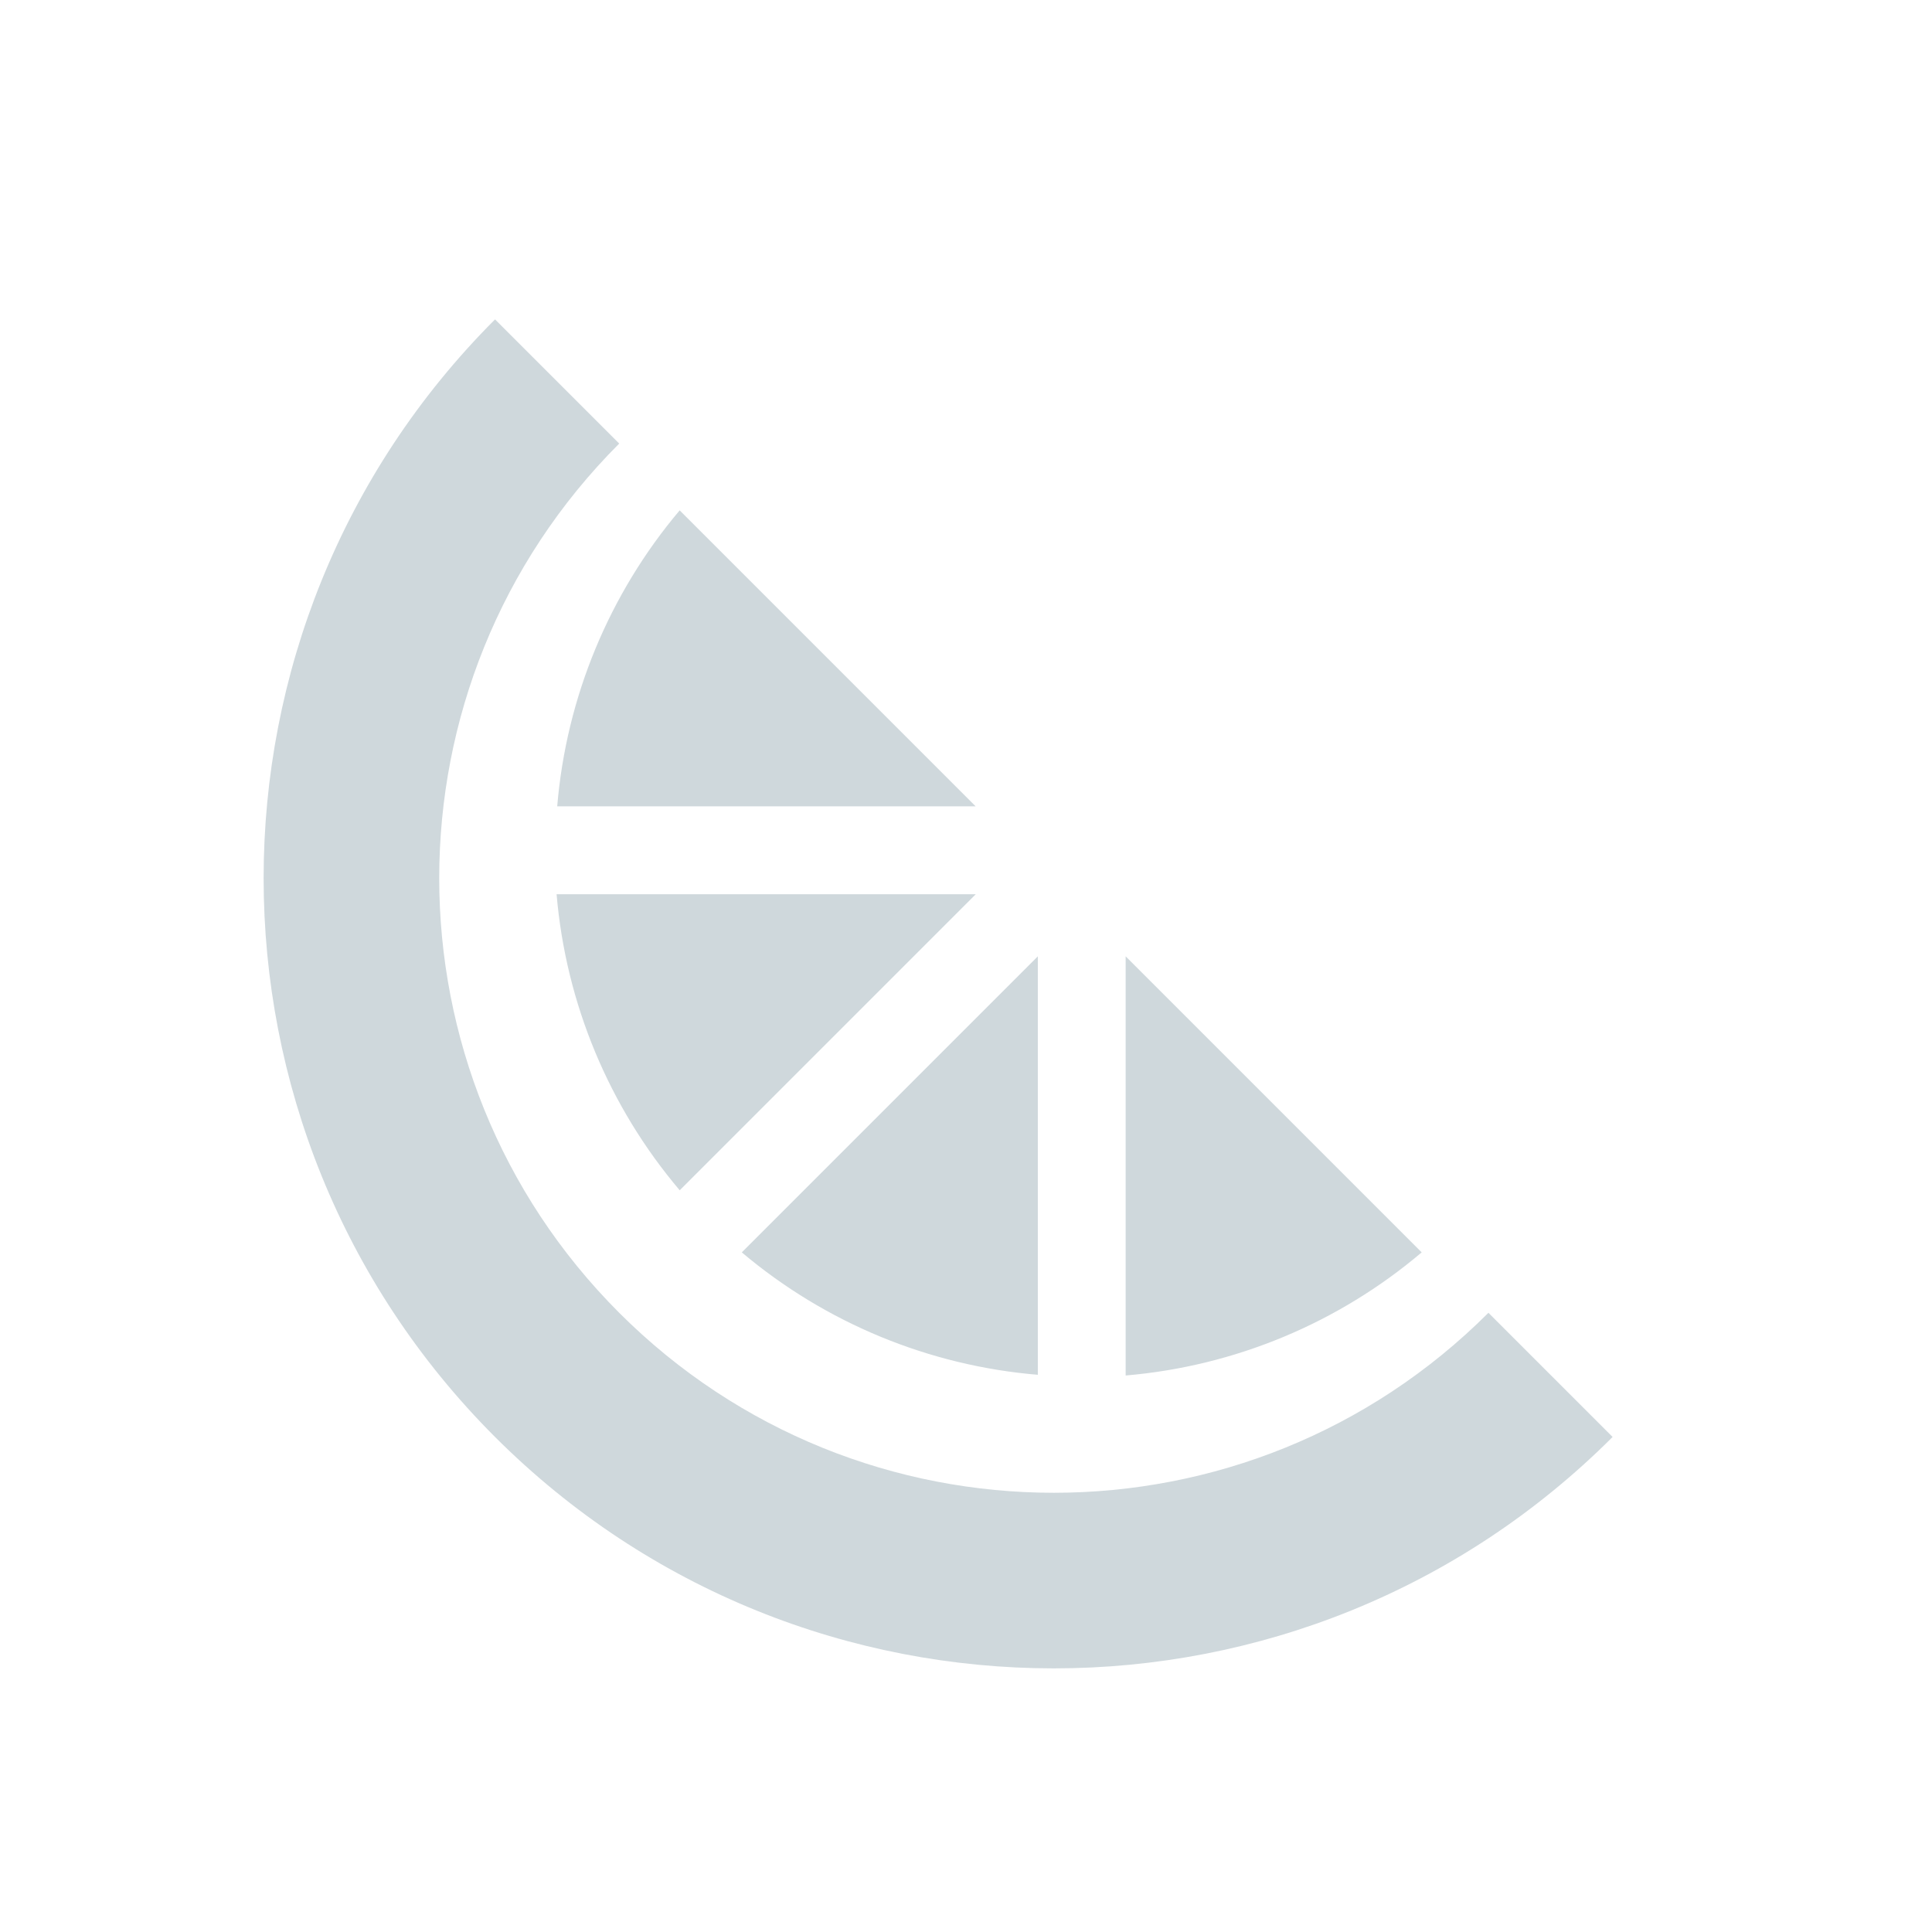
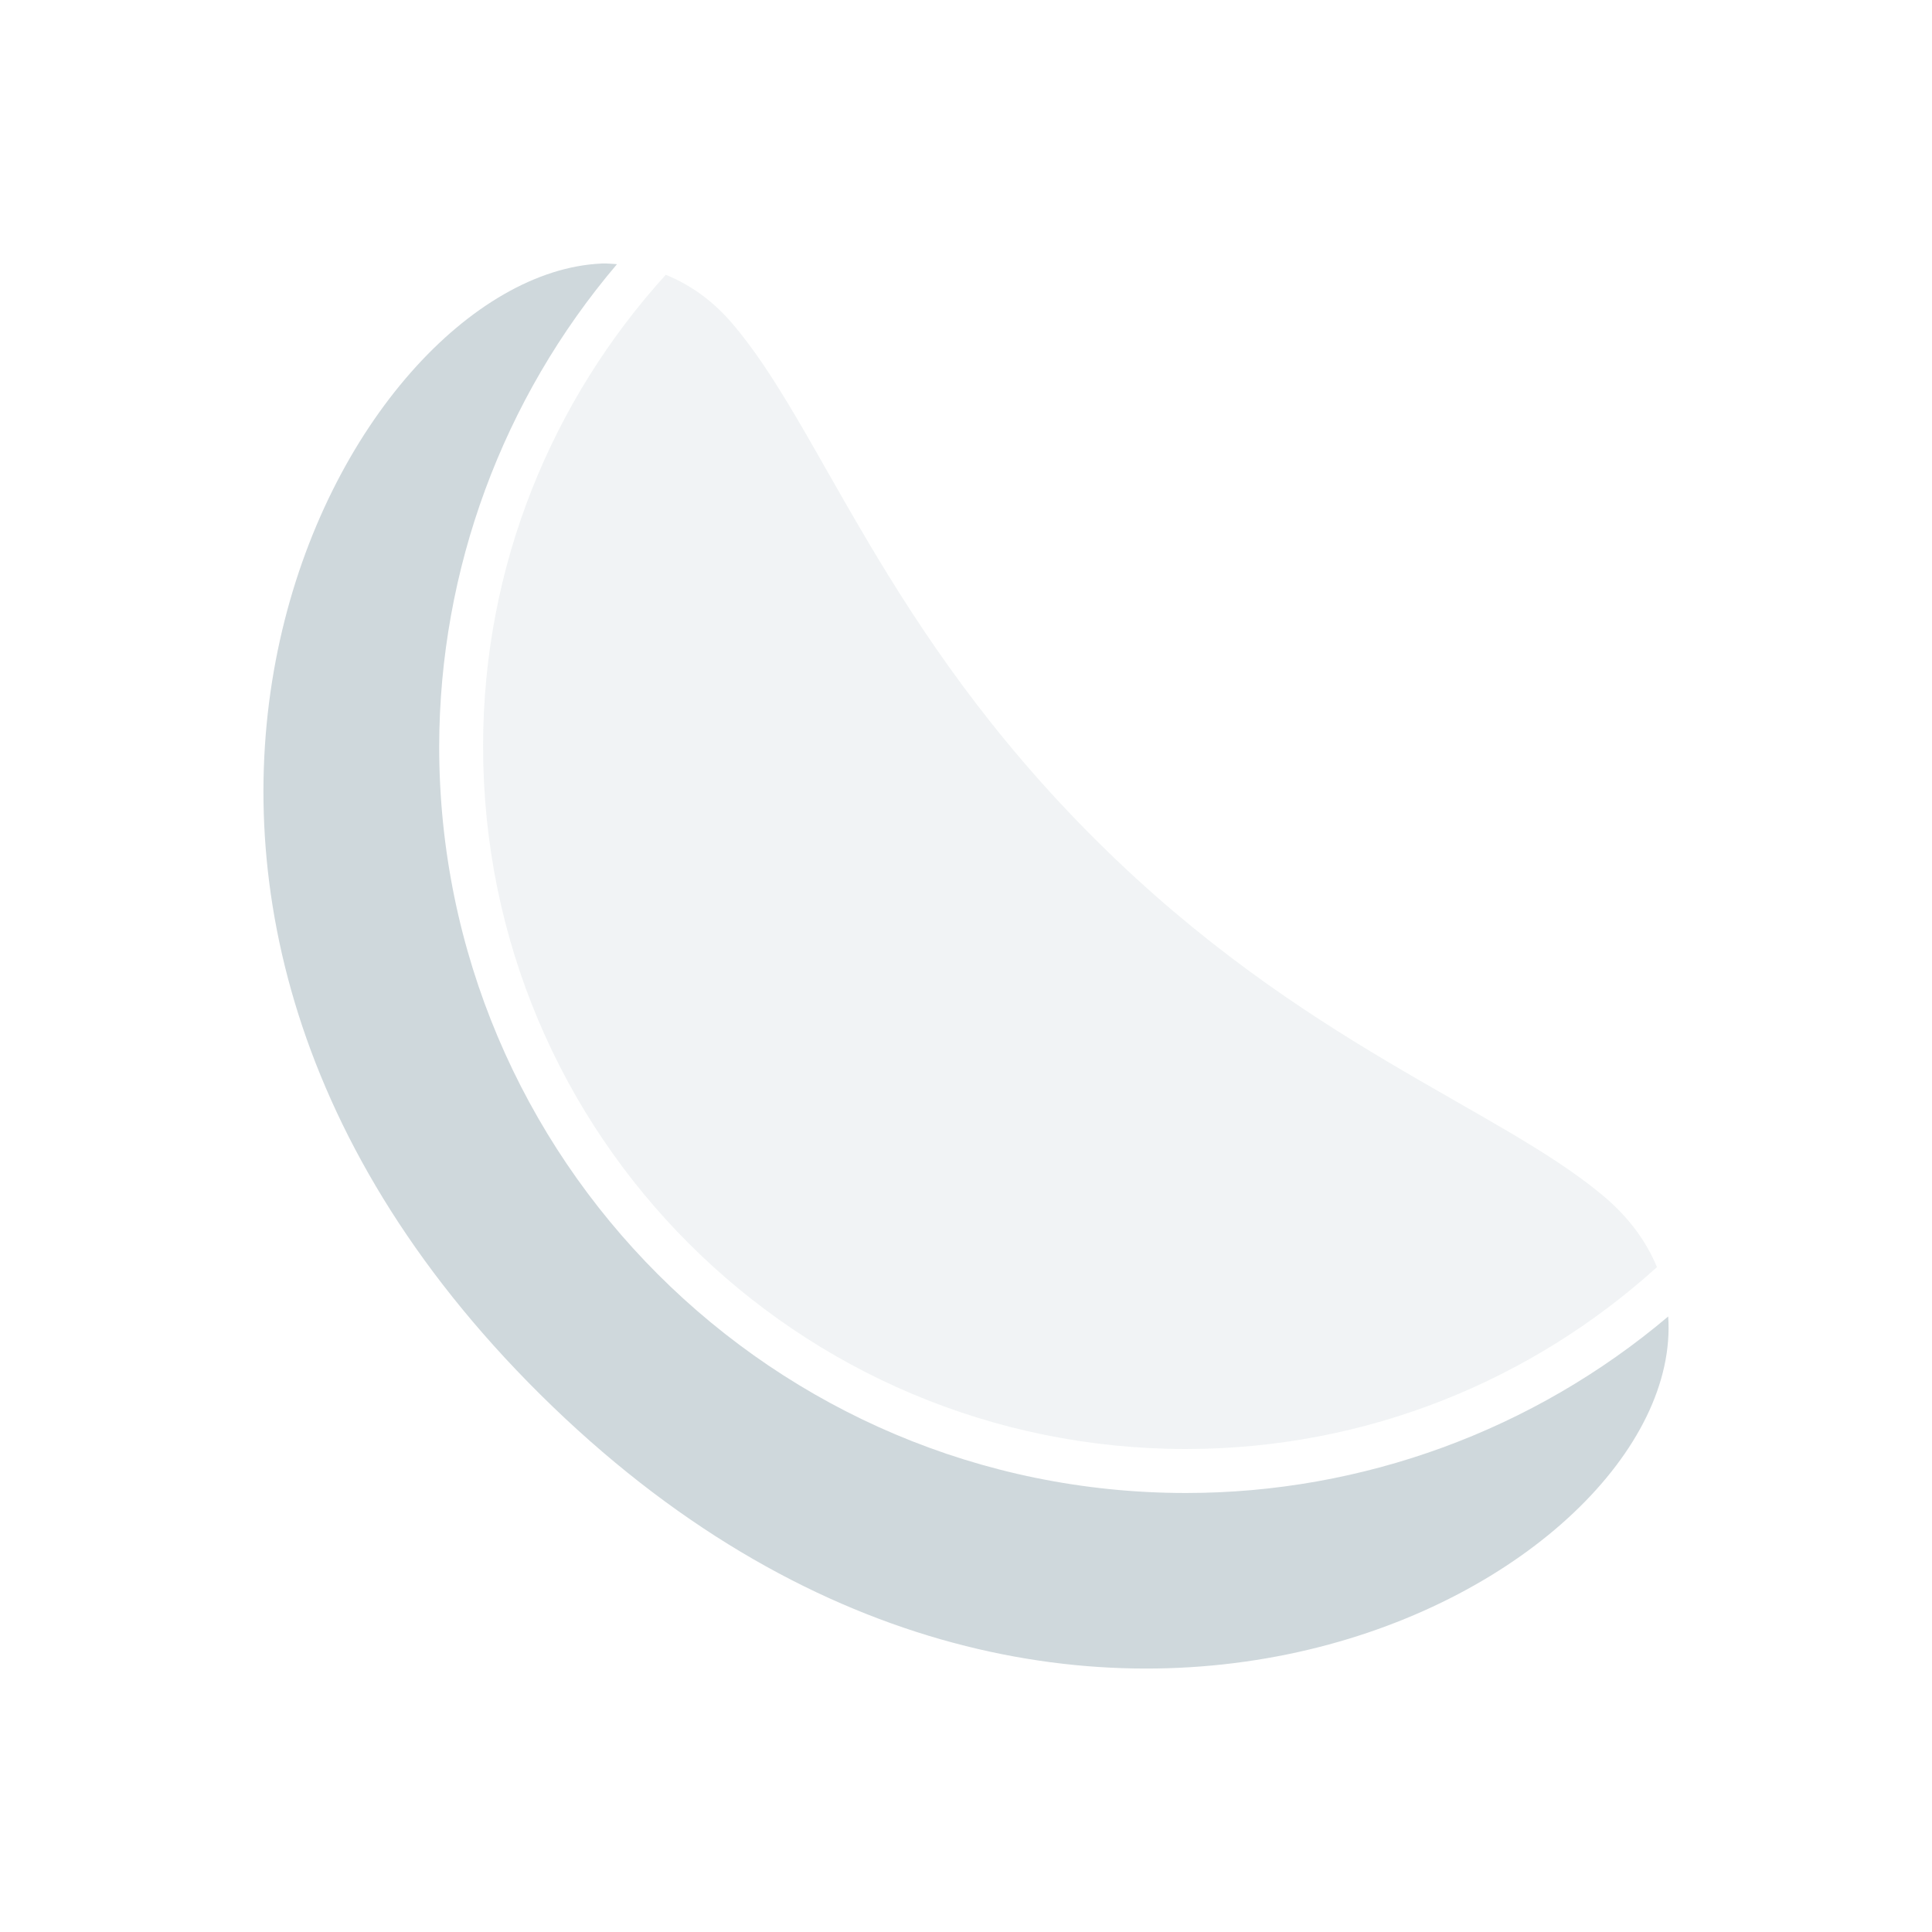
<svg xmlns="http://www.w3.org/2000/svg" width="22" height="22" version="1.1">
  <defs>
    <style id="current-color-scheme" type="text/css">
   .ColorScheme-Text { color:#cfd8dc; } .ColorScheme-Highlight { color:#00bcd4; }
  </style>
  </defs>
-   <g transform="translate(-265 419)">
-     <path style="fill:currentColor" class="ColorScheme-Text" d="m5.637 3.637a9 9 0 0 0 0 12.726 9 9 0 0 0 12.726 0l-1.414-1.414a7 7 0 0 1 -9.898 0 7 7 0 0 1 0 -9.898l-1.414-1.414zm2.103 2.174a6 6 0 0 0 -1.395 3.371h4.765l-3.371-3.371zm-1.402 4.372a6 6 0 0 0 1.402 3.371l3.371-3.371h-4.773zm5.48 0.707l-3.371 3.371a6 6 0 0 0 3.371 1.394v-4.765zm1 0v4.773a6 6 0 0 0 3.371 -1.402l-3.371-3.371z" transform="translate(265 -419)" />
-   </g>
+   <path d="M 6.85,3.001 C 3.927,3.13 0.239,10.018 6.152,15.879 12.15,21.825 19.201,17.979 18.996,14.991 A 8.504,8.501 0 0 1 13.505,17.001 8.504,8.501 0 0 1 5.001,8.499 8.504,8.501 0 0 1 7.026,3.008 c -0.058,-0.003 -0.117,-0.01 -0.176,-0.008 z" style="fill:currentColor" class="ColorScheme-Text" />
+   <path d="M 7.581,3.129 C 6.293,4.549 5.501,6.428 5.501,8.499 c 0,4.425 3.577,8.001 8.003,8.001 2.068,0 3.945,-0.787 5.364,-2.071 C 18.747,14.135 18.544,13.855 18.243,13.606 17.041,12.605 14.821,11.888 12.501,9.587 10.052,7.16 9.355,4.859 8.329,3.673 8.103,3.411 7.849,3.238 7.581,3.129 Z" style="fill:currentColor;opacity:0.3" class="ColorScheme-Text" />
</svg>
